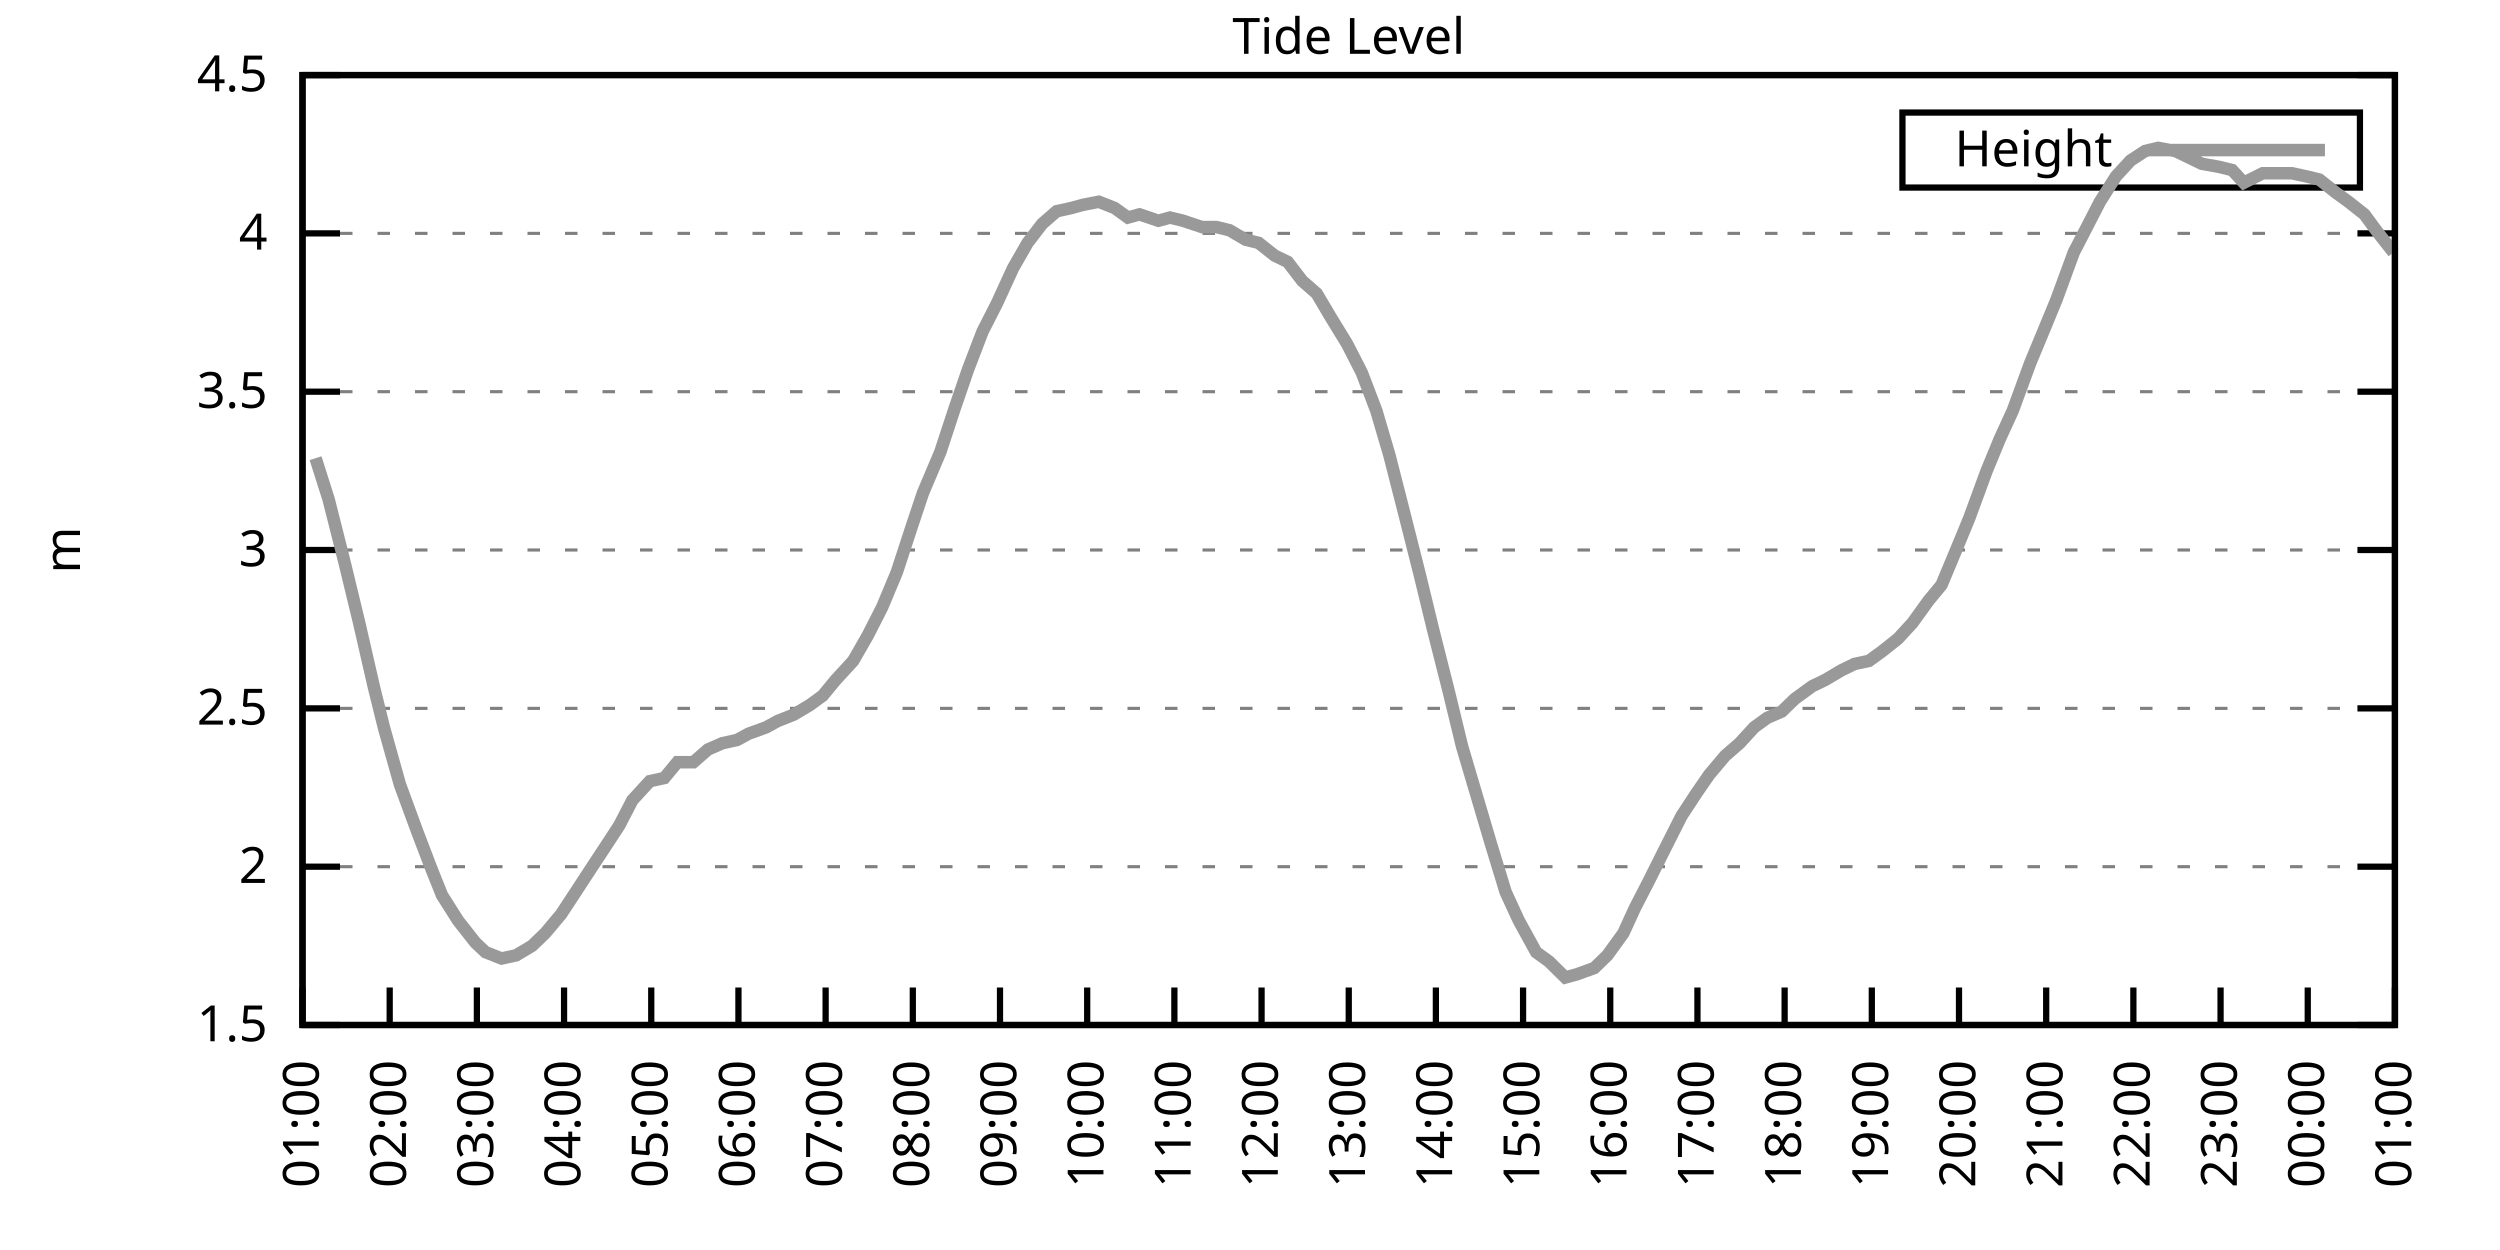
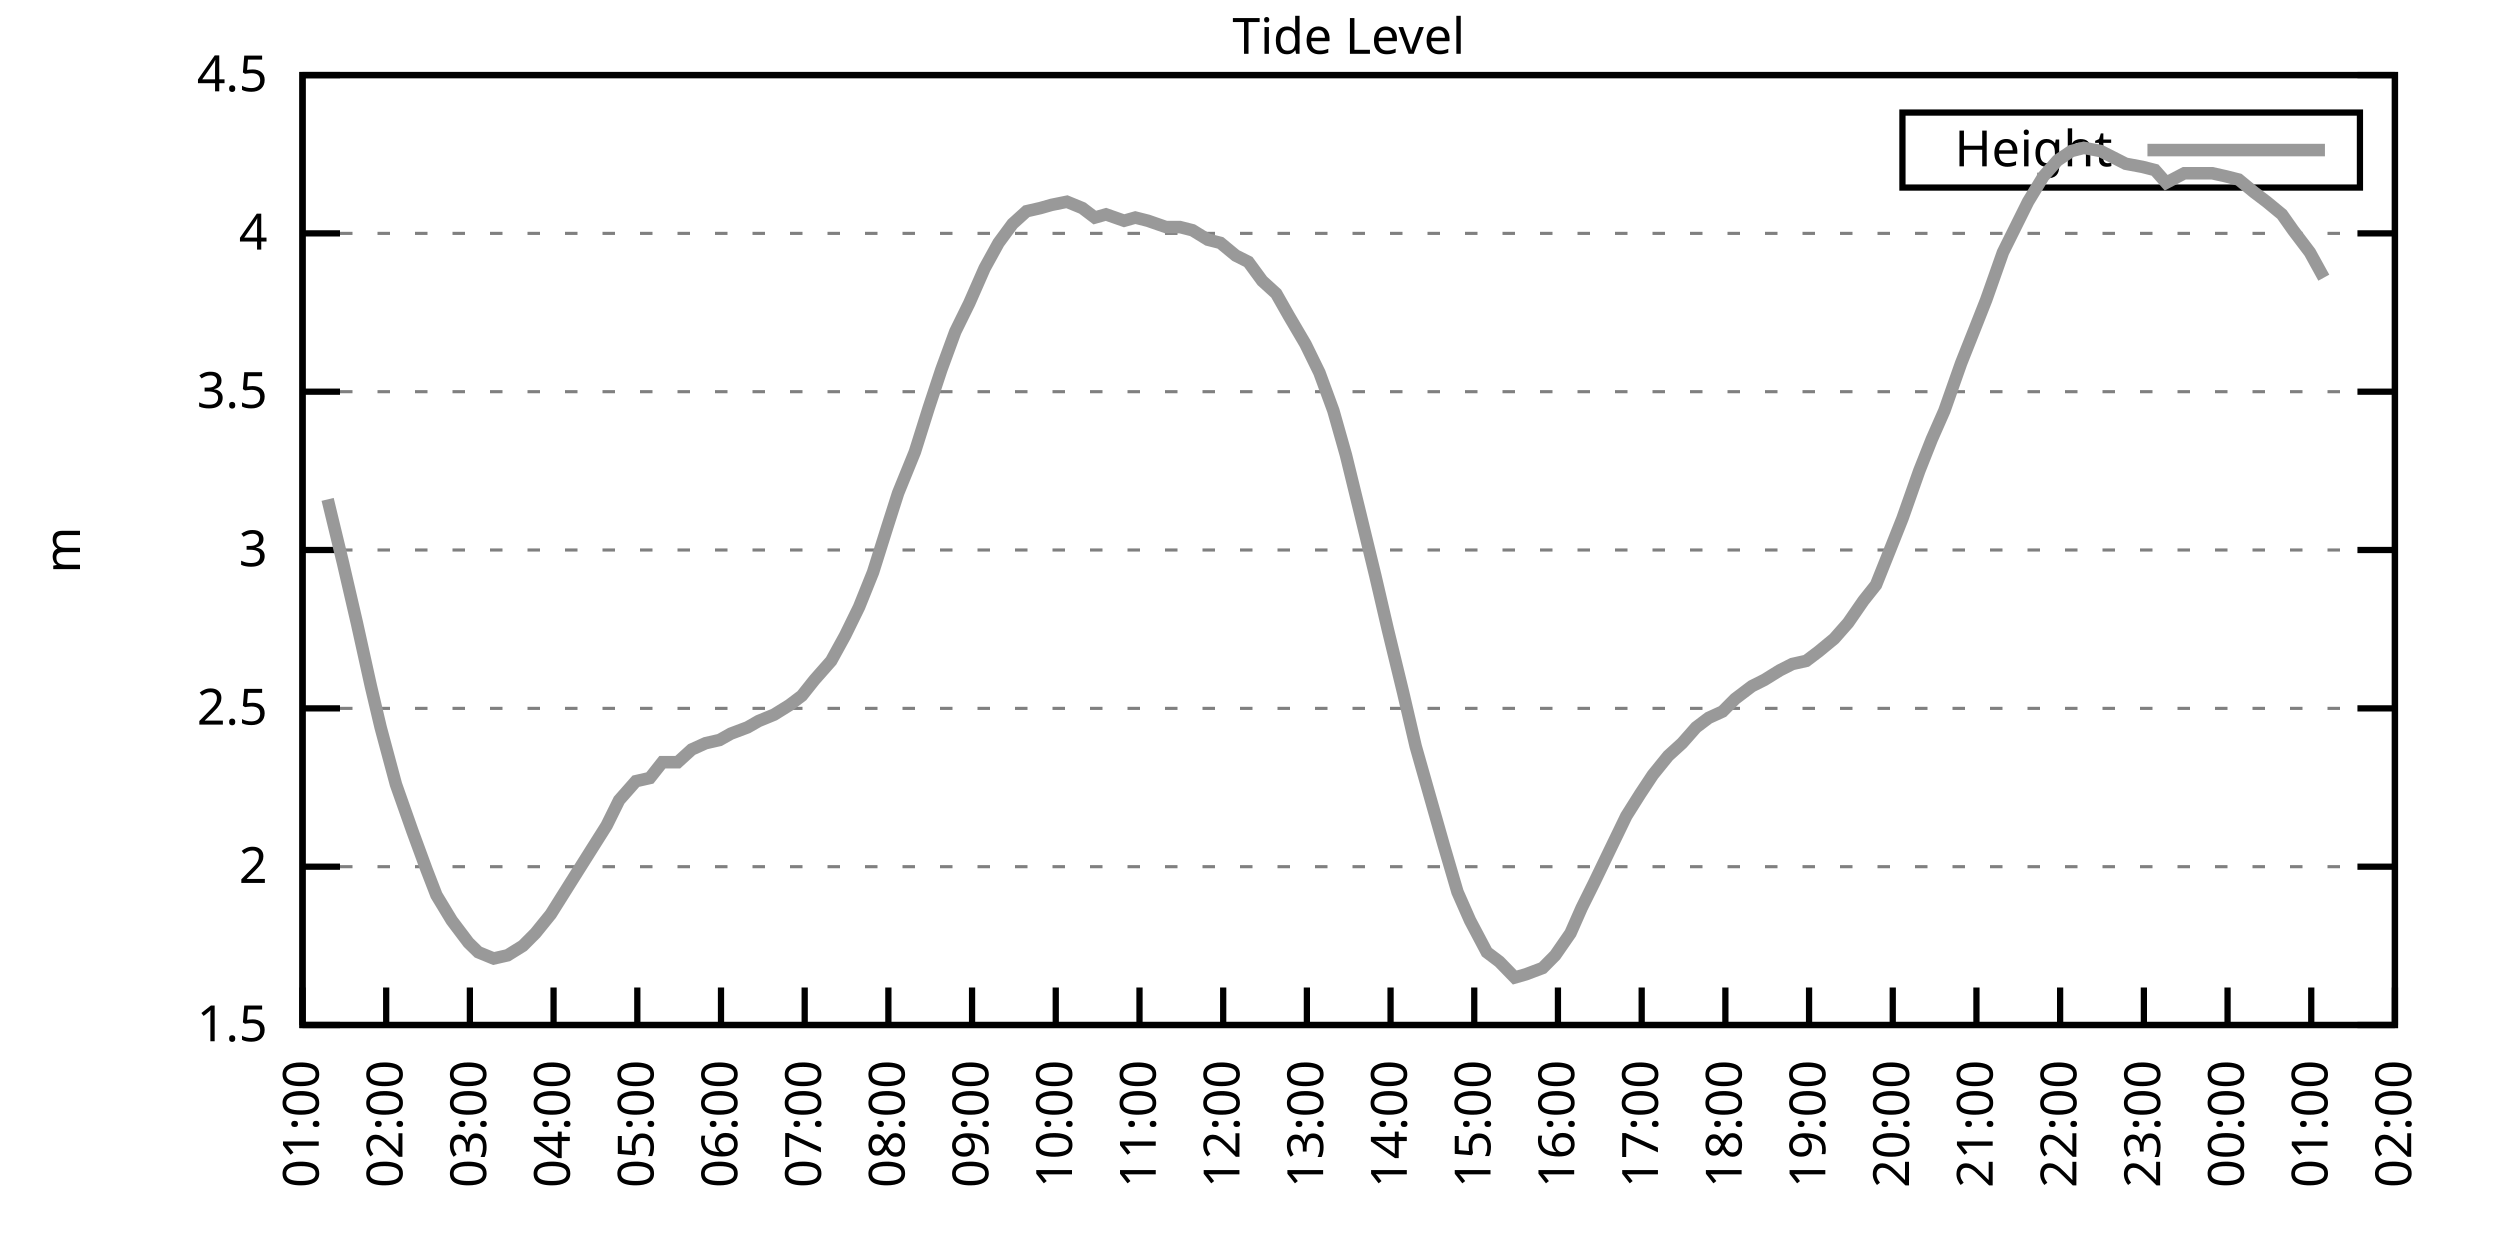
<svg xmlns="http://www.w3.org/2000/svg" xmlns:xlink="http://www.w3.org/1999/xlink" width="400" height="200" viewBox="0 0 400 200">
  <g id="gnuplot_canvas">
    <rect x="0" y="0" width="400" height="200" fill="none" />
    <defs>
      <circle id="gpDot" r="0.5" stroke-width="0.5" stroke="currentColor" />
      <path id="gpPt0" stroke-width="0.333" stroke="currentColor" d="M-1,0 h2 M0,-1 v2" />
      <path id="gpPt1" stroke-width="0.333" stroke="currentColor" d="M-1,-1 L1,1 M1,-1 L-1,1" />
      <path id="gpPt2" stroke-width="0.333" stroke="currentColor" d="M-1,0 L1,0 M0,-1 L0,1 M-1,-1 L1,1 M-1,1 L1,-1" />
      <rect id="gpPt3" stroke-width="0.333" stroke="currentColor" x="-1" y="-1" width="2" height="2" />
      <rect id="gpPt4" stroke-width="0.333" stroke="currentColor" fill="currentColor" x="-1" y="-1" width="2" height="2" />
      <circle id="gpPt5" stroke-width="0.333" stroke="currentColor" cx="0" cy="0" r="1" />
      <use xlink:href="#gpPt5" id="gpPt6" fill="currentColor" stroke="none" />
      <path id="gpPt7" stroke-width="0.333" stroke="currentColor" d="M0,-1.33 L-1.33,0.67 L1.33,0.67 z" />
      <use xlink:href="#gpPt7" id="gpPt8" fill="currentColor" stroke="none" />
      <use xlink:href="#gpPt7" id="gpPt9" stroke="currentColor" transform="rotate(180)" />
      <use xlink:href="#gpPt9" id="gpPt10" fill="currentColor" stroke="none" />
      <use xlink:href="#gpPt3" id="gpPt11" stroke="currentColor" transform="rotate(45)" />
      <use xlink:href="#gpPt11" id="gpPt12" fill="currentColor" stroke="none" />
      <path id="gpPt13" stroke-width="0.333" stroke="currentColor" d="M0,1.330 L1.265,0.411 L0.782,-1.067 L-0.782,-1.076 L-1.265,0.411 z" />
      <use xlink:href="#gpPt13" id="gpPt14" fill="currentColor" stroke="none" />
      <filter id="textbox" filterUnits="objectBoundingBox" x="0" y="0" height="1" width="1">
        <feFlood flood-color="white" flood-opacity="1" result="bgnd" />
        <feComposite in="SourceGraphic" in2="bgnd" operator="atop" />
      </filter>
      <filter id="greybox" filterUnits="objectBoundingBox" x="0" y="0" height="1" width="1">
        <feFlood flood-color="lightgrey" flood-opacity="1" result="grey" />
        <feComposite in="SourceGraphic" in2="grey" operator="atop" />
      </filter>
    </defs>
    <g fill="none" color="white" stroke="currentColor" stroke-width="1.00" stroke-linecap="butt" stroke-linejoin="miter">
</g>
    <g fill="none" color="black" stroke="currentColor" stroke-width="1.00" stroke-linecap="butt" stroke-linejoin="miter">
      <g stroke="none" shape-rendering="crispEdges">
        <polygon fill="rgb(255, 255, 255)" points="48.40,164.00 383.18,164.00 383.18,12.02 48.40,12.02 " />
      </g>
    </g>
    <g fill="none" color="black" stroke="currentColor" stroke-width="1.00" stroke-linecap="butt" stroke-linejoin="miter">
</g>
    <g fill="none" color="black" stroke="black" stroke-width="0.50" stroke-linecap="butt" stroke-linejoin="miter">
</g>
    <g fill="none" color="gray" stroke="currentColor" stroke-width="0.50" stroke-linecap="butt" stroke-linejoin="miter">
      <path stroke="gray" stroke-dasharray="2,4" class="gridline" d="M48.40,164.00 L383.19,164.00  " />
    </g>
    <g fill="none" color="gray" stroke="gray" stroke-width="1.00" stroke-linecap="butt" stroke-linejoin="miter">
</g>
    <g fill="none" color="black" stroke="currentColor" stroke-width="1.00" stroke-linecap="butt" stroke-linejoin="miter">
      <path stroke="black" d="M48.40,164.00 L54.40,164.00 M383.19,164.00 L377.19,164.00  " />
      <g transform="translate(42.80,166.60)" stroke="none" fill="black" font-family="Sans" font-size="8.00" text-anchor="end">
        <text>
          <tspan font-family="Sans"> 1.5</tspan>
        </text>
      </g>
    </g>
    <g fill="none" color="black" stroke="currentColor" stroke-width="1.00" stroke-linecap="butt" stroke-linejoin="miter">
</g>
    <g fill="none" color="black" stroke="black" stroke-width="0.50" stroke-linecap="butt" stroke-linejoin="miter">
</g>
    <g fill="none" color="gray" stroke="currentColor" stroke-width="0.50" stroke-linecap="butt" stroke-linejoin="miter">
      <path stroke="gray" stroke-dasharray="2,4" class="gridline" d="M48.40,138.67 L383.19,138.67  " />
    </g>
    <g fill="none" color="gray" stroke="gray" stroke-width="1.00" stroke-linecap="butt" stroke-linejoin="miter">
</g>
    <g fill="none" color="black" stroke="currentColor" stroke-width="1.00" stroke-linecap="butt" stroke-linejoin="miter">
      <path stroke="black" d="M48.40,138.67 L54.40,138.67 M383.19,138.67 L377.19,138.67  " />
      <g transform="translate(42.80,141.27)" stroke="none" fill="black" font-family="Sans" font-size="8.00" text-anchor="end">
        <text>
          <tspan font-family="Sans"> 2</tspan>
        </text>
      </g>
    </g>
    <g fill="none" color="black" stroke="currentColor" stroke-width="1.00" stroke-linecap="butt" stroke-linejoin="miter">
</g>
    <g fill="none" color="black" stroke="black" stroke-width="0.50" stroke-linecap="butt" stroke-linejoin="miter">
</g>
    <g fill="none" color="gray" stroke="currentColor" stroke-width="0.50" stroke-linecap="butt" stroke-linejoin="miter">
      <path stroke="gray" stroke-dasharray="2,4" class="gridline" d="M48.40,113.34 L383.19,113.34  " />
    </g>
    <g fill="none" color="gray" stroke="gray" stroke-width="1.00" stroke-linecap="butt" stroke-linejoin="miter">
</g>
    <g fill="none" color="black" stroke="currentColor" stroke-width="1.00" stroke-linecap="butt" stroke-linejoin="miter">
      <path stroke="black" d="M48.40,113.34 L54.40,113.34 M383.19,113.34 L377.19,113.34  " />
      <g transform="translate(42.80,115.94)" stroke="none" fill="black" font-family="Sans" font-size="8.00" text-anchor="end">
        <text>
          <tspan font-family="Sans"> 2.5</tspan>
        </text>
      </g>
    </g>
    <g fill="none" color="black" stroke="currentColor" stroke-width="1.00" stroke-linecap="butt" stroke-linejoin="miter">
</g>
    <g fill="none" color="black" stroke="black" stroke-width="0.50" stroke-linecap="butt" stroke-linejoin="miter">
</g>
    <g fill="none" color="gray" stroke="currentColor" stroke-width="0.50" stroke-linecap="butt" stroke-linejoin="miter">
      <path stroke="gray" stroke-dasharray="2,4" class="gridline" d="M48.40,88.00 L383.19,88.00  " />
    </g>
    <g fill="none" color="gray" stroke="gray" stroke-width="1.00" stroke-linecap="butt" stroke-linejoin="miter">
</g>
    <g fill="none" color="black" stroke="currentColor" stroke-width="1.00" stroke-linecap="butt" stroke-linejoin="miter">
      <path stroke="black" d="M48.40,88.00 L54.40,88.00 M383.19,88.00 L377.19,88.00  " />
      <g transform="translate(42.80,90.60)" stroke="none" fill="black" font-family="Sans" font-size="8.00" text-anchor="end">
        <text>
          <tspan font-family="Sans"> 3</tspan>
        </text>
      </g>
    </g>
    <g fill="none" color="black" stroke="currentColor" stroke-width="1.00" stroke-linecap="butt" stroke-linejoin="miter">
</g>
    <g fill="none" color="black" stroke="black" stroke-width="0.50" stroke-linecap="butt" stroke-linejoin="miter">
</g>
    <g fill="none" color="gray" stroke="currentColor" stroke-width="0.50" stroke-linecap="butt" stroke-linejoin="miter">
      <path stroke="gray" stroke-dasharray="2,4" class="gridline" d="M48.40,62.67 L383.19,62.67  " />
    </g>
    <g fill="none" color="gray" stroke="gray" stroke-width="1.00" stroke-linecap="butt" stroke-linejoin="miter">
</g>
    <g fill="none" color="black" stroke="currentColor" stroke-width="1.00" stroke-linecap="butt" stroke-linejoin="miter">
      <path stroke="black" d="M48.40,62.67 L54.40,62.67 M383.19,62.67 L377.19,62.67  " />
      <g transform="translate(42.80,65.27)" stroke="none" fill="black" font-family="Sans" font-size="8.00" text-anchor="end">
        <text>
          <tspan font-family="Sans"> 3.5</tspan>
        </text>
      </g>
    </g>
    <g fill="none" color="black" stroke="currentColor" stroke-width="1.00" stroke-linecap="butt" stroke-linejoin="miter">
</g>
    <g fill="none" color="black" stroke="black" stroke-width="0.50" stroke-linecap="butt" stroke-linejoin="miter">
</g>
    <g fill="none" color="gray" stroke="currentColor" stroke-width="0.50" stroke-linecap="butt" stroke-linejoin="miter">
      <path stroke="gray" stroke-dasharray="2,4" class="gridline" d="M48.40,37.34 L383.19,37.34  " />
    </g>
    <g fill="none" color="gray" stroke="gray" stroke-width="1.00" stroke-linecap="butt" stroke-linejoin="miter">
</g>
    <g fill="none" color="black" stroke="currentColor" stroke-width="1.00" stroke-linecap="butt" stroke-linejoin="miter">
      <path stroke="black" d="M48.40,37.34 L54.40,37.34 M383.19,37.34 L377.19,37.34  " />
      <g transform="translate(42.80,39.94)" stroke="none" fill="black" font-family="Sans" font-size="8.00" text-anchor="end">
        <text>
          <tspan font-family="Sans"> 4</tspan>
        </text>
      </g>
    </g>
    <g fill="none" color="black" stroke="currentColor" stroke-width="1.00" stroke-linecap="butt" stroke-linejoin="miter">
</g>
    <g fill="none" color="black" stroke="black" stroke-width="0.50" stroke-linecap="butt" stroke-linejoin="miter">
</g>
    <g fill="none" color="gray" stroke="currentColor" stroke-width="0.50" stroke-linecap="butt" stroke-linejoin="miter">
      <path stroke="gray" stroke-dasharray="2,4" class="gridline" d="M48.40,12.01 L383.19,12.01  " />
    </g>
    <g fill="none" color="gray" stroke="gray" stroke-width="1.00" stroke-linecap="butt" stroke-linejoin="miter">
</g>
    <g fill="none" color="black" stroke="currentColor" stroke-width="1.00" stroke-linecap="butt" stroke-linejoin="miter">
      <path stroke="black" d="M48.40,12.01 L54.40,12.01 M383.19,12.01 L377.19,12.01  " />
      <g transform="translate(42.80,14.61)" stroke="none" fill="black" font-family="Sans" font-size="8.00" text-anchor="end">
        <text>
          <tspan font-family="Sans"> 4.5</tspan>
        </text>
      </g>
    </g>
    <g fill="none" color="black" stroke="currentColor" stroke-width="1.00" stroke-linecap="butt" stroke-linejoin="miter">
      <path stroke="black" d="M48.40,164.00 L48.40,158.00  " />
      <g transform="translate(51.00,169.60) rotate(270.00)" stroke="none" fill="black" font-family="Sans" font-size="8.00" text-anchor="end">
        <text>
          <tspan font-family="Sans">01:00</tspan>
        </text>
      </g>
    </g>
    <g fill="none" color="black" stroke="currentColor" stroke-width="1.00" stroke-linecap="butt" stroke-linejoin="miter">
-       <path stroke="black" d="M62.35,164.00 L62.35,158.00  " />
-       <g transform="translate(64.95,169.60) rotate(270.00)" stroke="none" fill="black" font-family="Sans" font-size="8.00" text-anchor="end">
+       <path stroke="black" d="M61.79,164.00 L61.79,158.00  " />
+       <g transform="translate(64.39,169.60) rotate(270.00)" stroke="none" fill="black" font-family="Sans" font-size="8.00" text-anchor="end">
        <text>
          <tspan font-family="Sans">02:00</tspan>
        </text>
      </g>
    </g>
    <g fill="none" color="black" stroke="currentColor" stroke-width="1.00" stroke-linecap="butt" stroke-linejoin="miter">
-       <path stroke="black" d="M76.30,164.00 L76.30,158.00  " />
-       <g transform="translate(78.90,169.60) rotate(270.00)" stroke="none" fill="black" font-family="Sans" font-size="8.00" text-anchor="end">
+       <path stroke="black" d="M75.18,164.00 L75.18,158.00  " />
+       <g transform="translate(77.78,169.60) rotate(270.00)" stroke="none" fill="black" font-family="Sans" font-size="8.00" text-anchor="end">
        <text>
          <tspan font-family="Sans">03:00</tspan>
        </text>
      </g>
    </g>
    <g fill="none" color="black" stroke="currentColor" stroke-width="1.00" stroke-linecap="butt" stroke-linejoin="miter">
-       <path stroke="black" d="M90.25,164.00 L90.25,158.00  " />
-       <g transform="translate(92.85,169.60) rotate(270.00)" stroke="none" fill="black" font-family="Sans" font-size="8.00" text-anchor="end">
+       <path stroke="black" d="M88.57,164.00 L88.57,158.00  " />
+       <g transform="translate(91.17,169.60) rotate(270.00)" stroke="none" fill="black" font-family="Sans" font-size="8.00" text-anchor="end">
        <text>
          <tspan font-family="Sans">04:00</tspan>
        </text>
      </g>
    </g>
    <g fill="none" color="black" stroke="currentColor" stroke-width="1.00" stroke-linecap="butt" stroke-linejoin="miter">
-       <path stroke="black" d="M104.20,164.00 L104.20,158.00  " />
-       <g transform="translate(106.80,169.60) rotate(270.00)" stroke="none" fill="black" font-family="Sans" font-size="8.00" text-anchor="end">
+       <path stroke="black" d="M101.97,164.00 L101.97,158.00  " />
+       <g transform="translate(104.57,169.60) rotate(270.00)" stroke="none" fill="black" font-family="Sans" font-size="8.00" text-anchor="end">
        <text>
          <tspan font-family="Sans">05:00</tspan>
        </text>
      </g>
    </g>
    <g fill="none" color="black" stroke="currentColor" stroke-width="1.00" stroke-linecap="butt" stroke-linejoin="miter">
-       <path stroke="black" d="M118.15,164.00 L118.15,158.00  " />
-       <g transform="translate(120.75,169.60) rotate(270.00)" stroke="none" fill="black" font-family="Sans" font-size="8.00" text-anchor="end">
+       <path stroke="black" d="M115.36,164.00 L115.36,158.00  " />
+       <g transform="translate(117.96,169.60) rotate(270.00)" stroke="none" fill="black" font-family="Sans" font-size="8.00" text-anchor="end">
        <text>
          <tspan font-family="Sans">06:00</tspan>
        </text>
      </g>
    </g>
    <g fill="none" color="black" stroke="currentColor" stroke-width="1.00" stroke-linecap="butt" stroke-linejoin="miter">
-       <path stroke="black" d="M132.10,164.00 L132.10,158.00  " />
-       <g transform="translate(134.70,169.60) rotate(270.00)" stroke="none" fill="black" font-family="Sans" font-size="8.00" text-anchor="end">
+       <path stroke="black" d="M128.75,164.00 L128.75,158.00  " />
+       <g transform="translate(131.35,169.60) rotate(270.00)" stroke="none" fill="black" font-family="Sans" font-size="8.00" text-anchor="end">
        <text>
          <tspan font-family="Sans">07:00</tspan>
        </text>
      </g>
    </g>
    <g fill="none" color="black" stroke="currentColor" stroke-width="1.00" stroke-linecap="butt" stroke-linejoin="miter">
-       <path stroke="black" d="M146.05,164.00 L146.05,158.00  " />
-       <g transform="translate(148.65,169.60) rotate(270.00)" stroke="none" fill="black" font-family="Sans" font-size="8.00" text-anchor="end">
+       <path stroke="black" d="M142.14,164.00 L142.14,158.00  " />
+       <g transform="translate(144.74,169.60) rotate(270.00)" stroke="none" fill="black" font-family="Sans" font-size="8.00" text-anchor="end">
        <text>
          <tspan font-family="Sans">08:00</tspan>
        </text>
      </g>
    </g>
    <g fill="none" color="black" stroke="currentColor" stroke-width="1.00" stroke-linecap="butt" stroke-linejoin="miter">
-       <path stroke="black" d="M160.00,164.00 L160.00,158.00  " />
-       <g transform="translate(162.60,169.60) rotate(270.00)" stroke="none" fill="black" font-family="Sans" font-size="8.00" text-anchor="end">
+       <path stroke="black" d="M155.53,164.00 L155.53,158.00  " />
+       <g transform="translate(158.13,169.60) rotate(270.00)" stroke="none" fill="black" font-family="Sans" font-size="8.00" text-anchor="end">
        <text>
          <tspan font-family="Sans">09:00</tspan>
        </text>
      </g>
    </g>
    <g fill="none" color="black" stroke="currentColor" stroke-width="1.00" stroke-linecap="butt" stroke-linejoin="miter">
-       <path stroke="black" d="M173.95,164.00 L173.95,158.00  " />
-       <g transform="translate(176.55,169.60) rotate(270.00)" stroke="none" fill="black" font-family="Sans" font-size="8.00" text-anchor="end">
+       <path stroke="black" d="M168.92,164.00 L168.92,158.00  " />
+       <g transform="translate(171.52,169.60) rotate(270.00)" stroke="none" fill="black" font-family="Sans" font-size="8.00" text-anchor="end">
        <text>
          <tspan font-family="Sans">10:00</tspan>
        </text>
      </g>
    </g>
    <g fill="none" color="black" stroke="currentColor" stroke-width="1.00" stroke-linecap="butt" stroke-linejoin="miter">
-       <path stroke="black" d="M187.90,164.00 L187.90,158.00  " />
-       <g transform="translate(190.50,169.60) rotate(270.00)" stroke="none" fill="black" font-family="Sans" font-size="8.00" text-anchor="end">
+       <path stroke="black" d="M182.32,164.00 L182.32,158.00  " />
+       <g transform="translate(184.92,169.60) rotate(270.00)" stroke="none" fill="black" font-family="Sans" font-size="8.00" text-anchor="end">
        <text>
          <tspan font-family="Sans">11:00</tspan>
        </text>
      </g>
    </g>
    <g fill="none" color="black" stroke="currentColor" stroke-width="1.00" stroke-linecap="butt" stroke-linejoin="miter">
-       <path stroke="black" d="M201.85,164.00 L201.85,158.00  " />
-       <g transform="translate(204.45,169.60) rotate(270.00)" stroke="none" fill="black" font-family="Sans" font-size="8.00" text-anchor="end">
+       <path stroke="black" d="M195.71,164.00 L195.71,158.00  " />
+       <g transform="translate(198.31,169.60) rotate(270.00)" stroke="none" fill="black" font-family="Sans" font-size="8.00" text-anchor="end">
        <text>
          <tspan font-family="Sans">12:00</tspan>
        </text>
      </g>
    </g>
    <g fill="none" color="black" stroke="currentColor" stroke-width="1.00" stroke-linecap="butt" stroke-linejoin="miter">
-       <path stroke="black" d="M215.80,164.00 L215.80,158.00  " />
-       <g transform="translate(218.40,169.60) rotate(270.00)" stroke="none" fill="black" font-family="Sans" font-size="8.00" text-anchor="end">
+       <path stroke="black" d="M209.10,164.00 L209.10,158.00  " />
+       <g transform="translate(211.70,169.60) rotate(270.00)" stroke="none" fill="black" font-family="Sans" font-size="8.00" text-anchor="end">
        <text>
          <tspan font-family="Sans">13:00</tspan>
        </text>
      </g>
    </g>
    <g fill="none" color="black" stroke="currentColor" stroke-width="1.00" stroke-linecap="butt" stroke-linejoin="miter">
-       <path stroke="black" d="M229.74,164.00 L229.74,158.00  " />
-       <g transform="translate(232.34,169.60) rotate(270.00)" stroke="none" fill="black" font-family="Sans" font-size="8.00" text-anchor="end">
+       <path stroke="black" d="M222.49,164.00 L222.49,158.00  " />
+       <g transform="translate(225.09,169.60) rotate(270.00)" stroke="none" fill="black" font-family="Sans" font-size="8.00" text-anchor="end">
        <text>
          <tspan font-family="Sans">14:00</tspan>
        </text>
      </g>
    </g>
    <g fill="none" color="black" stroke="currentColor" stroke-width="1.00" stroke-linecap="butt" stroke-linejoin="miter">
-       <path stroke="black" d="M243.69,164.00 L243.69,158.00  " />
-       <g transform="translate(246.29,169.60) rotate(270.00)" stroke="none" fill="black" font-family="Sans" font-size="8.00" text-anchor="end">
+       <path stroke="black" d="M235.88,164.00 L235.88,158.00  " />
+       <g transform="translate(238.48,169.60) rotate(270.00)" stroke="none" fill="black" font-family="Sans" font-size="8.00" text-anchor="end">
        <text>
          <tspan font-family="Sans">15:00</tspan>
        </text>
      </g>
    </g>
    <g fill="none" color="black" stroke="currentColor" stroke-width="1.00" stroke-linecap="butt" stroke-linejoin="miter">
-       <path stroke="black" d="M257.64,164.00 L257.64,158.00  " />
-       <g transform="translate(260.24,169.60) rotate(270.00)" stroke="none" fill="black" font-family="Sans" font-size="8.00" text-anchor="end">
+       <path stroke="black" d="M249.27,164.00 L249.27,158.00  " />
+       <g transform="translate(251.87,169.60) rotate(270.00)" stroke="none" fill="black" font-family="Sans" font-size="8.00" text-anchor="end">
        <text>
          <tspan font-family="Sans">16:00</tspan>
        </text>
      </g>
    </g>
    <g fill="none" color="black" stroke="currentColor" stroke-width="1.00" stroke-linecap="butt" stroke-linejoin="miter">
-       <path stroke="black" d="M271.59,164.00 L271.59,158.00  " />
-       <g transform="translate(274.19,169.60) rotate(270.00)" stroke="none" fill="black" font-family="Sans" font-size="8.00" text-anchor="end">
+       <path stroke="black" d="M262.67,164.00 L262.67,158.00  " />
+       <g transform="translate(265.27,169.60) rotate(270.00)" stroke="none" fill="black" font-family="Sans" font-size="8.00" text-anchor="end">
        <text>
          <tspan font-family="Sans">17:00</tspan>
        </text>
      </g>
    </g>
    <g fill="none" color="black" stroke="currentColor" stroke-width="1.00" stroke-linecap="butt" stroke-linejoin="miter">
-       <path stroke="black" d="M285.54,164.00 L285.54,158.00  " />
-       <g transform="translate(288.14,169.60) rotate(270.00)" stroke="none" fill="black" font-family="Sans" font-size="8.00" text-anchor="end">
+       <path stroke="black" d="M276.06,164.00 L276.06,158.00  " />
+       <g transform="translate(278.66,169.60) rotate(270.00)" stroke="none" fill="black" font-family="Sans" font-size="8.00" text-anchor="end">
        <text>
          <tspan font-family="Sans">18:00</tspan>
        </text>
      </g>
    </g>
    <g fill="none" color="black" stroke="currentColor" stroke-width="1.00" stroke-linecap="butt" stroke-linejoin="miter">
-       <path stroke="black" d="M299.49,164.00 L299.49,158.00  " />
-       <g transform="translate(302.09,169.60) rotate(270.00)" stroke="none" fill="black" font-family="Sans" font-size="8.00" text-anchor="end">
+       <path stroke="black" d="M289.45,164.00 L289.45,158.00  " />
+       <g transform="translate(292.05,169.60) rotate(270.00)" stroke="none" fill="black" font-family="Sans" font-size="8.00" text-anchor="end">
        <text>
          <tspan font-family="Sans">19:00</tspan>
        </text>
      </g>
    </g>
    <g fill="none" color="black" stroke="currentColor" stroke-width="1.00" stroke-linecap="butt" stroke-linejoin="miter">
-       <path stroke="black" d="M313.44,164.00 L313.44,158.00  " />
-       <g transform="translate(316.04,169.60) rotate(270.00)" stroke="none" fill="black" font-family="Sans" font-size="8.00" text-anchor="end">
+       <path stroke="black" d="M302.84,164.00 L302.84,158.00  " />
+       <g transform="translate(305.44,169.60) rotate(270.00)" stroke="none" fill="black" font-family="Sans" font-size="8.00" text-anchor="end">
        <text>
          <tspan font-family="Sans">20:00</tspan>
        </text>
      </g>
    </g>
    <g fill="none" color="black" stroke="currentColor" stroke-width="1.00" stroke-linecap="butt" stroke-linejoin="miter">
-       <path stroke="black" d="M327.39,164.00 L327.39,158.00  " />
-       <g transform="translate(329.99,169.60) rotate(270.00)" stroke="none" fill="black" font-family="Sans" font-size="8.00" text-anchor="end">
+       <path stroke="black" d="M316.23,164.00 L316.23,158.00  " />
+       <g transform="translate(318.83,169.60) rotate(270.00)" stroke="none" fill="black" font-family="Sans" font-size="8.00" text-anchor="end">
        <text>
          <tspan font-family="Sans">21:00</tspan>
        </text>
      </g>
    </g>
    <g fill="none" color="black" stroke="currentColor" stroke-width="1.00" stroke-linecap="butt" stroke-linejoin="miter">
-       <path stroke="black" d="M341.34,164.00 L341.34,158.00  " />
-       <g transform="translate(343.94,169.60) rotate(270.00)" stroke="none" fill="black" font-family="Sans" font-size="8.00" text-anchor="end">
+       <path stroke="black" d="M329.62,164.00 L329.62,158.00  " />
+       <g transform="translate(332.22,169.60) rotate(270.00)" stroke="none" fill="black" font-family="Sans" font-size="8.00" text-anchor="end">
        <text>
          <tspan font-family="Sans">22:00</tspan>
        </text>
      </g>
    </g>
    <g fill="none" color="black" stroke="currentColor" stroke-width="1.00" stroke-linecap="butt" stroke-linejoin="miter">
-       <path stroke="black" d="M355.29,164.00 L355.29,158.00  " />
-       <g transform="translate(357.89,169.60) rotate(270.00)" stroke="none" fill="black" font-family="Sans" font-size="8.00" text-anchor="end">
+       <path stroke="black" d="M343.02,164.00 L343.02,158.00  " />
+       <g transform="translate(345.62,169.60) rotate(270.00)" stroke="none" fill="black" font-family="Sans" font-size="8.00" text-anchor="end">
        <text>
          <tspan font-family="Sans">23:00</tspan>
        </text>
      </g>
    </g>
    <g fill="none" color="black" stroke="currentColor" stroke-width="1.00" stroke-linecap="butt" stroke-linejoin="miter">
-       <path stroke="black" d="M369.24,164.00 L369.24,158.00  " />
-       <g transform="translate(371.84,169.60) rotate(270.00)" stroke="none" fill="black" font-family="Sans" font-size="8.00" text-anchor="end">
+       <path stroke="black" d="M356.41,164.00 L356.41,158.00  " />
+       <g transform="translate(359.01,169.60) rotate(270.00)" stroke="none" fill="black" font-family="Sans" font-size="8.00" text-anchor="end">
        <text>
          <tspan font-family="Sans">00:00</tspan>
+         </text>
+       </g>
+     </g>
+     <g fill="none" color="black" stroke="currentColor" stroke-width="1.00" stroke-linecap="butt" stroke-linejoin="miter">
+       <path stroke="black" d="M369.80,164.00 L369.80,158.00  " />
+       <g transform="translate(372.40,169.60) rotate(270.00)" stroke="none" fill="black" font-family="Sans" font-size="8.00" text-anchor="end">
+         <text>
+           <tspan font-family="Sans">01:00</tspan>
        </text>
      </g>
    </g>
    <g fill="none" color="black" stroke="currentColor" stroke-width="1.00" stroke-linecap="butt" stroke-linejoin="miter">
      <path stroke="black" d="M383.19,164.00 L383.19,158.00  " />
      <g transform="translate(385.79,169.60) rotate(270.00)" stroke="none" fill="black" font-family="Sans" font-size="8.00" text-anchor="end">
        <text>
-           <tspan font-family="Sans">01:00</tspan>
+           <tspan font-family="Sans">02:00</tspan>
        </text>
      </g>
    </g>
    <g fill="none" color="black" stroke="currentColor" stroke-width="1.00" stroke-linecap="butt" stroke-linejoin="miter">
</g>
    <g fill="none" color="black" stroke="currentColor" stroke-width="1.00" stroke-linecap="butt" stroke-linejoin="miter">
      <path stroke="black" d="M48.40,12.01 L48.40,164.00 L383.19,164.00 L383.19,12.01 L48.40,12.01 Z  " />
    </g>
    <g fill="none" color="black" stroke="currentColor" stroke-width="1.00" stroke-linecap="butt" stroke-linejoin="miter">
</g>
    <g fill="none" color="black" stroke="currentColor" stroke-width="1.00" stroke-linecap="butt" stroke-linejoin="miter">
      <path stroke="black" d="M304.39,30.01 L304.39,18.01 L377.59,18.01 L377.59,30.01 L304.39,30.01 Z  " />
    </g>
    <g id="Tide_level_plot_1">
      <g fill="none" color="white" stroke="black" stroke-width="2.00" stroke-linecap="butt" stroke-linejoin="miter">
</g>
      <g fill="none" color="black" stroke="currentColor" stroke-width="2.00" stroke-linecap="butt" stroke-linejoin="miter">
        <g transform="translate(337.99,26.61)" stroke="none" fill="black" font-family="Sans" font-size="8.00" text-anchor="end">
          <text>
            <tspan font-family="Sans">Height</tspan>
          </text>
        </g>
      </g>
      <g fill="none" color="black" stroke="currentColor" stroke-width="2.00" stroke-linecap="butt" stroke-linejoin="miter">
-         <path stroke="rgb(153, 153, 153)" d="M343.59,24.01 L371.99,24.01 M50.49,73.31 L52.58,79.90 L55.14,90.03 L57.47,99.66 L59.79,109.79 L61.42,116.38   L63.98,125.50 L66.77,133.10 L69.09,139.17 L70.72,143.23 L73.28,147.28 L76.07,150.83 L77.69,152.35 L80.25,153.36   L82.58,152.85 L85.13,151.33 L87.23,149.31 L89.78,146.27 L92.11,142.72 L94.43,139.17 L96.76,135.63 L99.08,132.08   L101.18,128.03 L103.97,124.99 L106.29,124.48 L108.38,121.95 L110.94,121.95 L113.27,119.92 L115.59,118.91 L117.92,118.40   L119.78,117.39 L122.57,116.38 L124.43,115.36 L126.98,114.35 L129.54,112.83 L131.63,111.31 L133.72,108.78 L136.51,105.74   L138.84,101.68 L141.16,97.12 L143.49,91.55 L145.81,84.46 L147.67,78.89 L150.46,72.30 L152.79,65.21 L154.88,59.13   L157.21,53.05 L159.53,48.49 L162.09,42.91 L164.41,38.86 L166.74,35.82 L169.06,33.80 L171.39,33.29 L173.25,32.78   L175.81,32.28 L178.36,33.29 L180.46,34.81 L182.32,34.30 L185.34,35.32 L187.20,34.81 L189.29,35.32 L192.31,36.33   L194.64,36.33 L196.73,36.84 L199.29,38.35 L201.38,38.86 L203.94,40.89 L206.03,41.90 L208.36,44.94 L210.68,46.97   L212.77,50.51 L215.56,55.07 L217.89,59.63 L220.21,65.71 L222.30,72.81 L224.63,81.93 L227.19,92.06 L229.28,100.67   L231.84,110.80 L233.93,119.42 L238.58,135.12 L240.90,142.72 L243.00,147.28 L245.79,152.35 L247.88,153.87 L250.44,156.40   L252.30,155.89 L255.09,154.88 L257.18,152.85 L259.74,149.31 L261.60,145.25 L263.69,141.20 L266.48,135.63 L269.04,130.56   L271.36,127.02 L273.45,123.98 L276.01,120.94 L278.34,118.91 L280.66,116.38 L282.75,114.86 L285.08,113.84 L287.17,111.82   L289.96,109.79 L292.05,108.78 L294.61,107.26 L296.70,106.24 L299.03,105.74 L301.12,104.22 L303.68,102.19 L306.00,99.66   L308.56,96.11 L310.65,93.58 L312.98,88.00 L315.07,82.94 L317.86,75.34 L319.95,70.27 L322.04,65.71 L324.83,58.11   L326.93,53.05 L329.02,47.98 L331.81,40.38 L333.90,36.33 L335.99,32.28 L338.55,28.22 L340.88,25.69 L343.20,24.17   L345.29,23.66 L348.08,24.17 L350.18,25.18 L352.27,26.20 L355.06,26.70 L357.15,27.21 L359.01,29.24 L362.03,27.72   L364.36,27.72 L366.68,27.72 L369.01,28.22 L371.10,28.73 L373.66,30.76 L375.75,32.28 L378.31,34.30 L380.17,36.84   L382.96,40.38  " />
+         <path stroke="rgb(153, 153, 153)" d="M343.59,24.01 L371.99,24.01 M52.42,79.90 L54.87,90.03 L57.10,99.66 L59.34,109.79 L60.90,116.38 L63.35,125.50   L66.03,133.10 L68.26,139.17 L69.83,143.23 L72.28,147.28 L74.96,150.83 L76.52,152.35 L78.98,153.36 L81.21,152.85   L83.66,151.33 L85.67,149.31 L88.13,146.27 L90.36,142.72 L92.59,139.17 L94.82,135.63 L97.06,132.08 L99.06,128.03   L101.74,124.99 L103.98,124.48 L105.98,121.95 L108.44,121.95 L110.67,119.92 L112.90,118.91 L115.13,118.40 L116.92,117.39   L119.60,116.38 L121.38,115.36 L123.84,114.35 L126.29,112.83 L128.30,111.31 L130.31,108.78 L132.99,105.74 L135.22,101.68   L137.45,97.12 L139.69,91.55 L141.92,84.46 L143.70,78.89 L146.38,72.30 L148.61,65.21 L150.62,59.13 L152.85,53.05   L155.09,48.49 L157.54,42.91 L159.77,38.86 L162.01,35.82 L164.24,33.80 L166.47,33.29 L168.25,32.78 L170.71,32.28   L173.17,33.29 L175.17,34.81 L176.96,34.30 L179.86,35.32 L181.65,34.81 L183.66,35.32 L186.56,36.33 L188.79,36.33   L190.80,36.84 L193.25,38.35 L195.26,38.86 L197.72,40.89 L199.73,41.90 L201.96,44.94 L204.19,46.97 L206.20,50.51   L208.88,55.07 L211.11,59.63 L213.34,65.71 L215.35,72.81 L217.58,81.93 L220.04,92.06 L222.04,100.67 L224.50,110.80   L226.51,119.42 L230.97,135.12 L233.20,142.72 L235.21,147.28 L237.89,152.35 L239.90,153.87 L242.36,156.40 L244.14,155.89   L246.82,154.88 L248.83,152.85 L251.28,149.31 L253.07,145.25 L255.08,141.20 L257.76,135.63 L260.21,130.56 L262.44,127.02   L264.45,123.98 L266.91,120.94 L269.14,118.91 L271.37,116.38 L273.38,114.86 L275.61,113.84 L277.62,111.82 L280.30,109.79   L282.31,108.78 L284.76,107.26 L286.77,106.24 L289.00,105.74 L291.01,104.22 L293.47,102.19 L295.70,99.66 L298.15,96.11   L300.16,93.58 L302.39,88.00 L304.40,82.94 L307.08,75.34 L309.09,70.27 L311.10,65.71 L313.78,58.11 L315.79,53.05   L317.79,47.98 L320.47,40.38 L322.48,36.33 L324.49,32.28 L326.95,28.22 L329.18,25.69 L331.41,24.17 L333.42,23.66   L336.10,24.17 L338.10,25.18 L340.11,26.20 L342.79,26.70 L344.80,27.21 L346.59,29.24 L349.49,27.72 L351.72,27.72   L353.95,27.72 L356.18,28.22 L358.19,28.73 L360.65,30.76 L362.66,32.28 L365.11,34.30 L366.90,36.84 L369.58,40.38   L371.81,44.43  " />
      </g>
    </g>
    <g fill="none" color="black" stroke="currentColor" stroke-width="2.00" stroke-linecap="butt" stroke-linejoin="miter">
</g>
    <g fill="none" color="black" stroke="black" stroke-width="1.00" stroke-linecap="butt" stroke-linejoin="miter">
</g>
    <g fill="none" color="black" stroke="currentColor" stroke-width="1.00" stroke-linecap="butt" stroke-linejoin="miter">
      <path stroke="black" d="M48.40,12.01 L48.40,164.00 L383.19,164.00 L383.19,12.01 L48.40,12.01 Z  " />
      <g transform="translate(12.80,88.01) rotate(270.00)" stroke="none" fill="black" font-family="Sans" font-size="8.00" text-anchor="middle">
        <text>
          <tspan font-family="Sans">m</tspan>
        </text>
      </g>
    </g>
    <g fill="none" color="black" stroke="currentColor" stroke-width="1.00" stroke-linecap="butt" stroke-linejoin="miter">
</g>
    <g fill="none" color="black" stroke="currentColor" stroke-width="1.00" stroke-linecap="butt" stroke-linejoin="miter">
      <g transform="translate(215.79,8.61)" stroke="none" fill="black" font-family="Sans" font-size="8.00" text-anchor="middle">
        <text>
          <tspan font-family="Sans">Tide Level</tspan>
        </text>
      </g>
    </g>
    <g fill="none" color="black" stroke="currentColor" stroke-width="1.00" stroke-linecap="butt" stroke-linejoin="miter">
</g>
  </g>
</svg>
